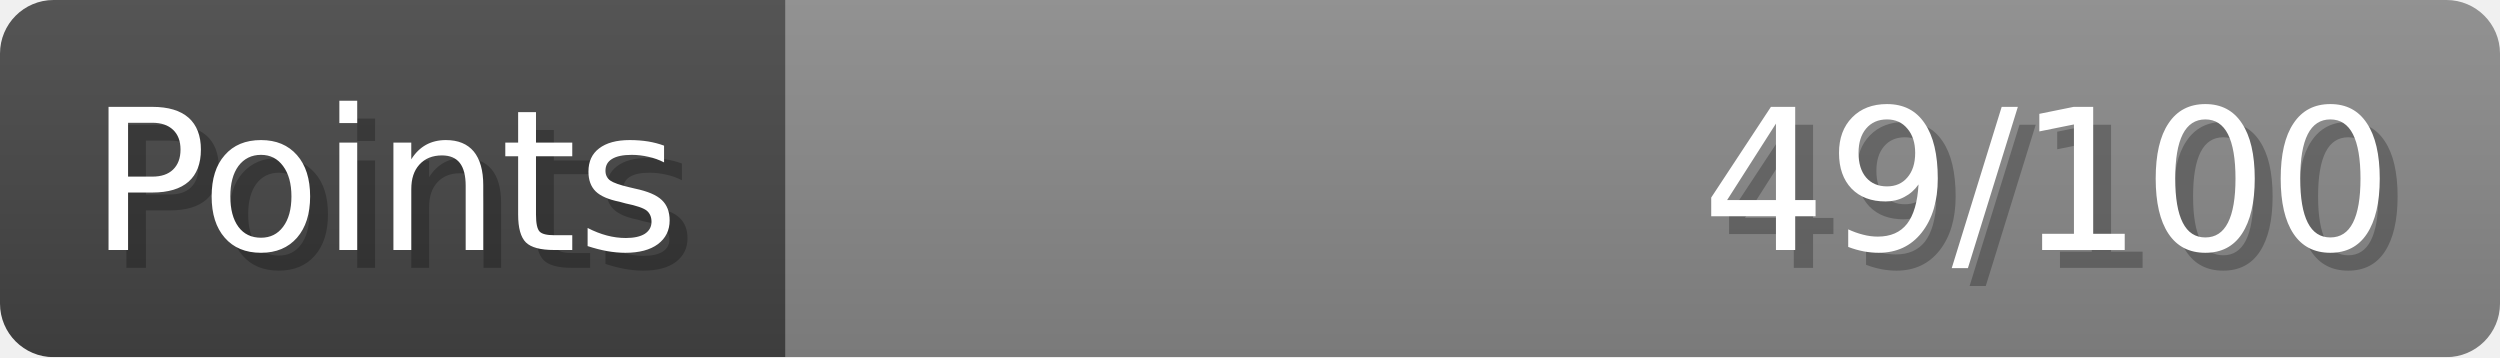
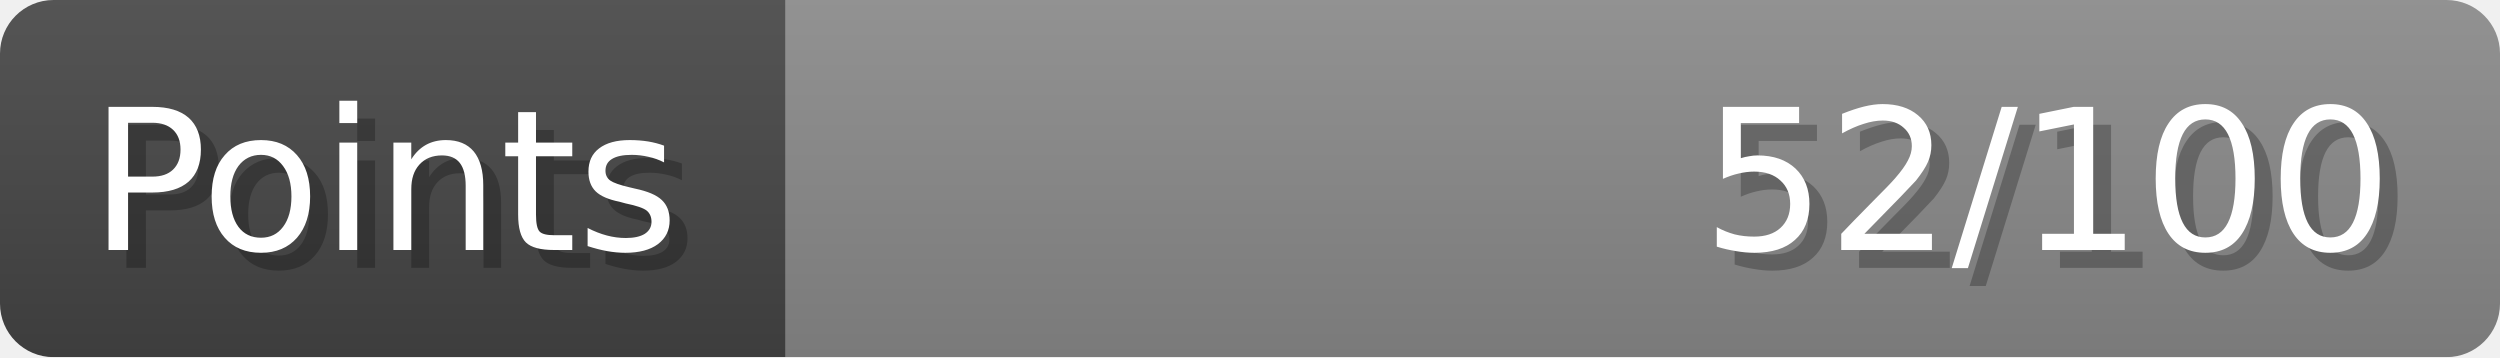
- <svg xmlns="http://www.w3.org/2000/svg" width="140px" height="20px" role="img" aria-label="Points: 49/100">
+ <svg xmlns="http://www.w3.org/2000/svg" width="140px" height="20px" role="img" aria-label="Points: 52/100">
  <linearGradient id="a" x2="0" y2="100%">
    <stop offset="0" stop-opacity=".1" stop-color="#EEE" />
    <stop offset="1" stop-opacity=".1" />
  </linearGradient>
  <mask id="m">
    <rect width="100%" height="100%" rx="3" fill="#FFF" />
  </mask>
  <g mask="url(#m)">
    <rect x="0" y="0" width="44" height="20" fill="#444" />
    <svg x="44" y="0" width="96" height="20">
      <rect width="100%" height="100%" fill="#888888" />
      <rect width="0%" height="100%" fill="#33CC11" transform="">
-         <animate attributeName="width" begin="0.5s" dur="600ms" from="0%" to="49%" repeatCount="1" fill="freeze" calcMode="spline" keyTimes="0; 1" keySplines="0.3, 0.61, 0.355, 1" />
+         <animate attributeName="width" begin="0.5s" dur="600ms" from="0%" to="52%" repeatCount="1" fill="freeze" calcMode="spline" keyTimes="0; 1" keySplines="0.3, 0.61, 0.355, 1" />
      </rect>
    </svg>
    <rect width="140" height="20" fill="url(#a)" />
  </g>
  <g aria-hidden="true" font-size="11" font-family="Verdana, DejaVu Sans, sans-serif" fill="#FFFFFF">
    <text x="6" y="15" fill="#000" opacity="0.25">Points</text>
    <text x="5" y="14">Points</text>
-     <text x="135" y="15" fill="#000" opacity="0.25" text-anchor="end">49/100</text>
-     <text x="134" y="14" text-anchor="end">49/100</text>
+     <text x="135" y="15" fill="#000" opacity="0.25" text-anchor="end">52/100</text>
+     <text x="134" y="14" text-anchor="end">52/100</text>
  </g>
</svg>
